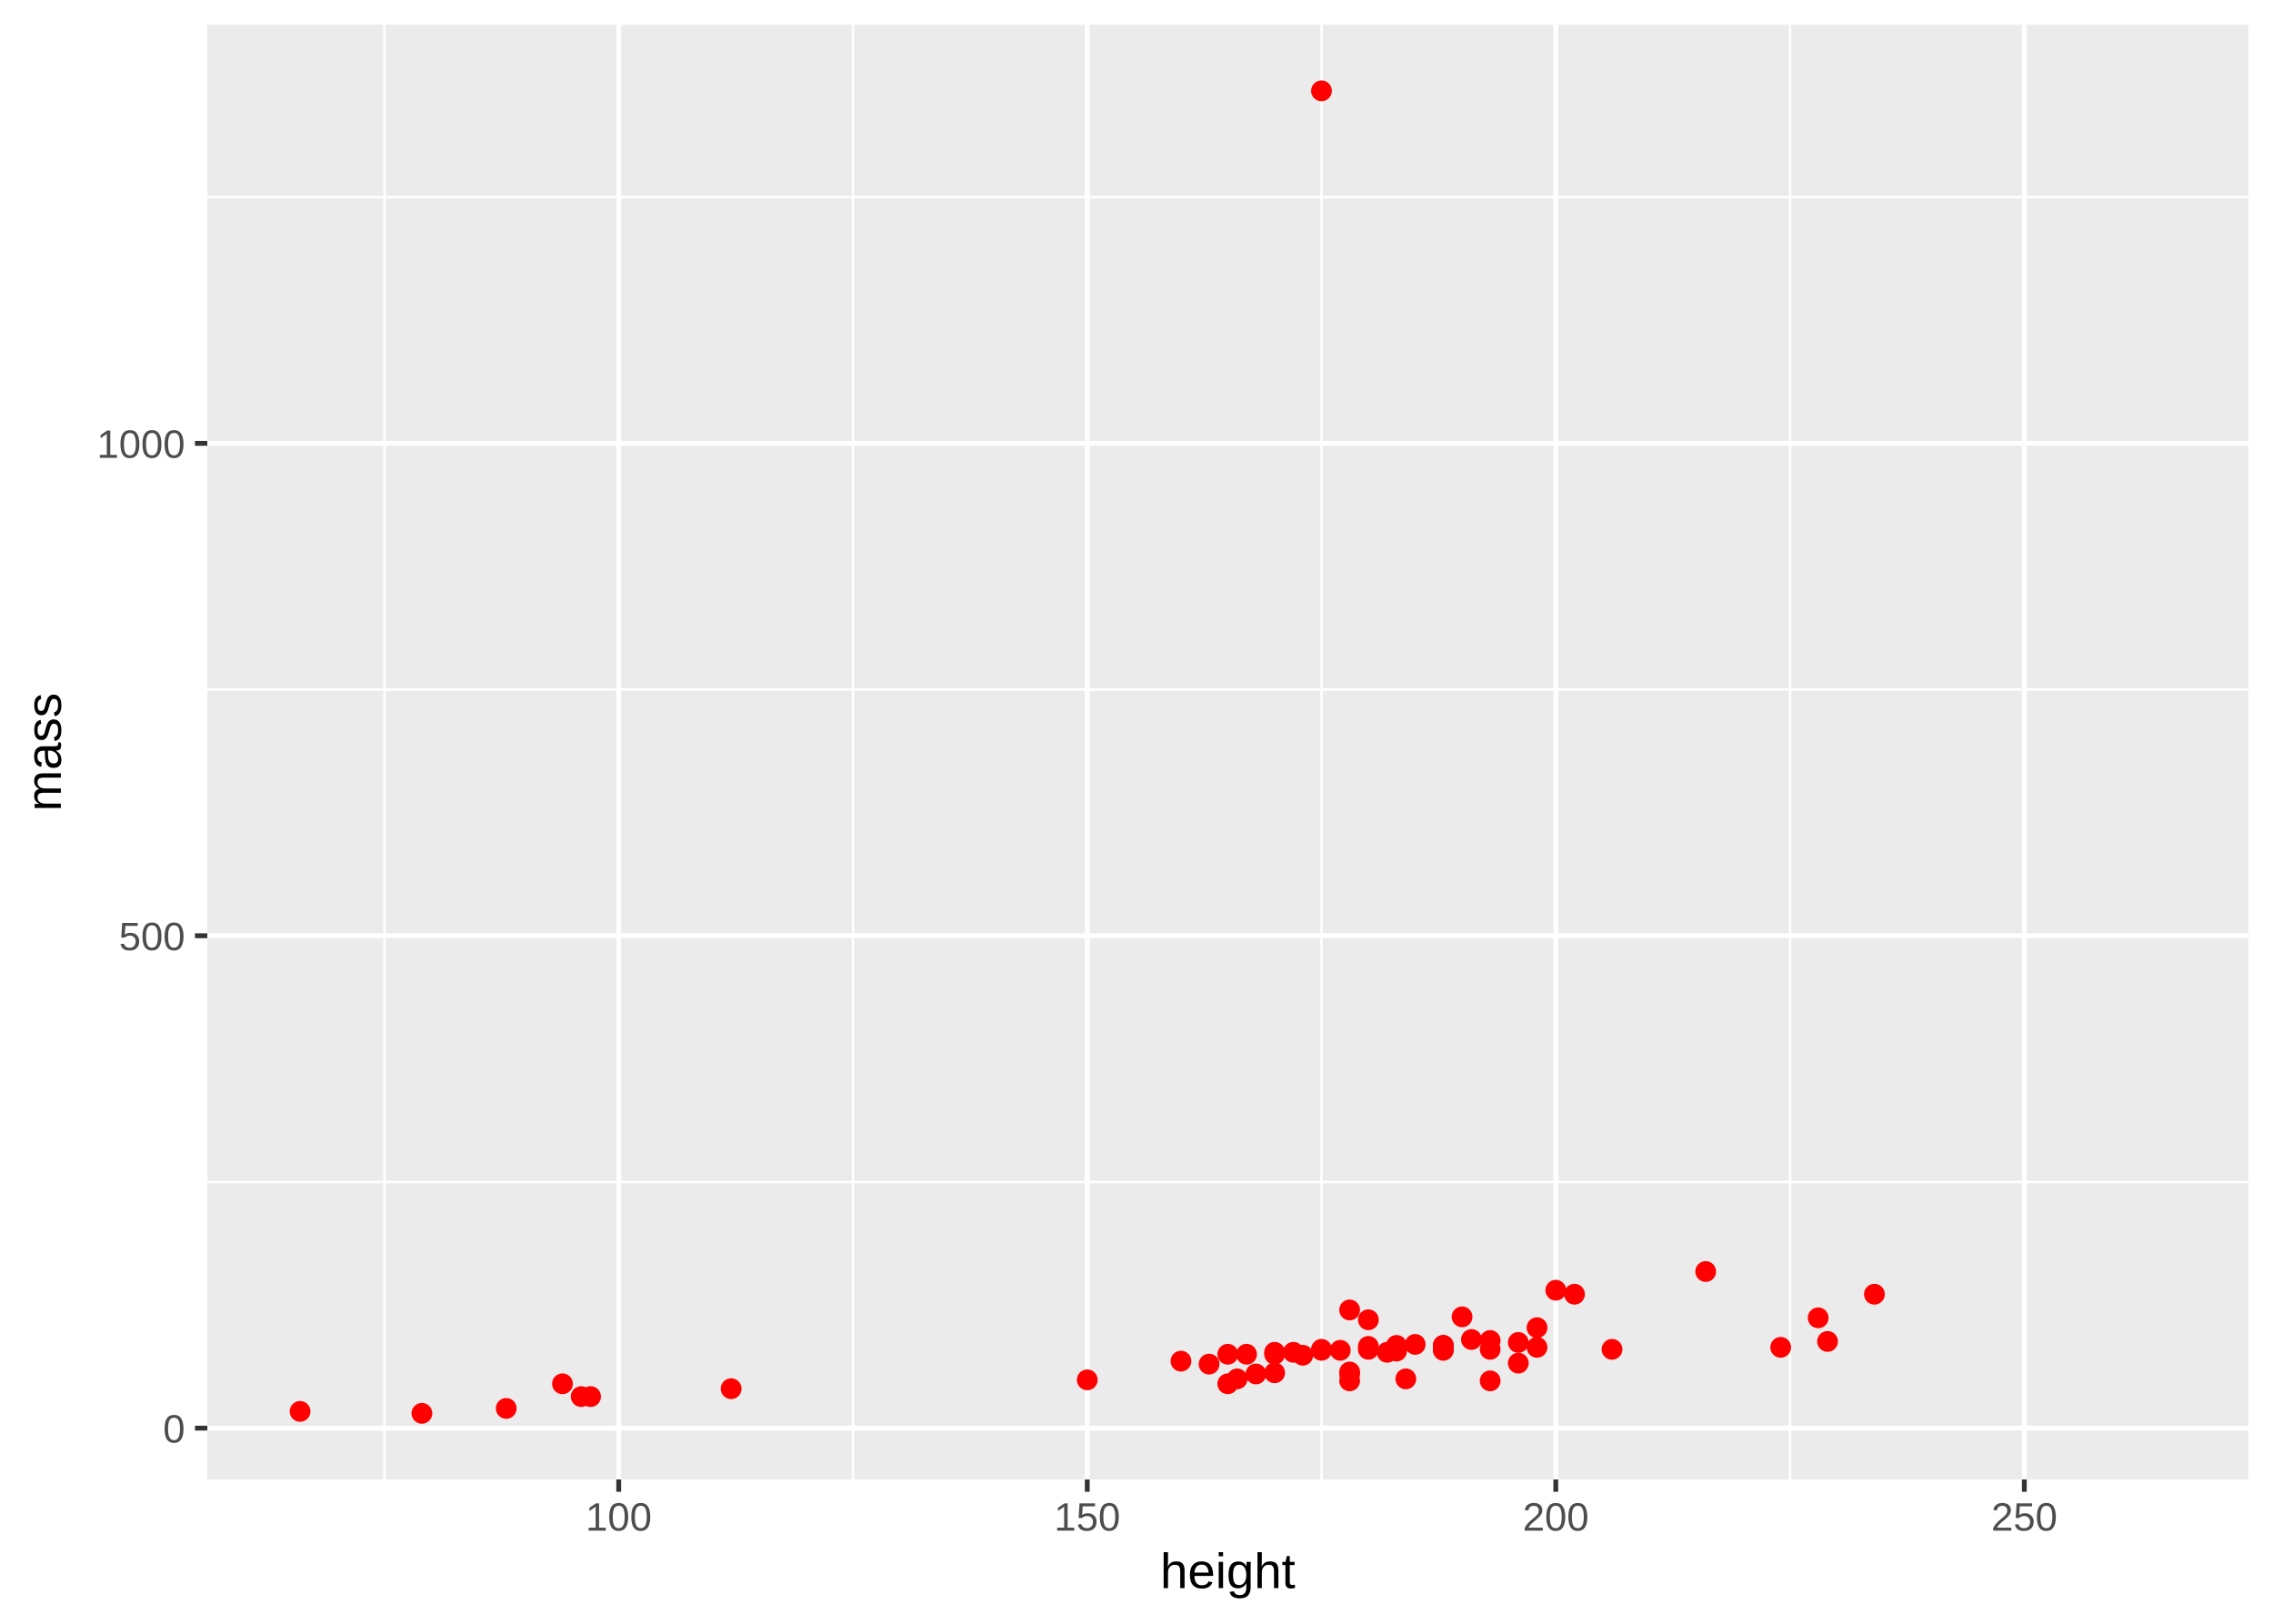
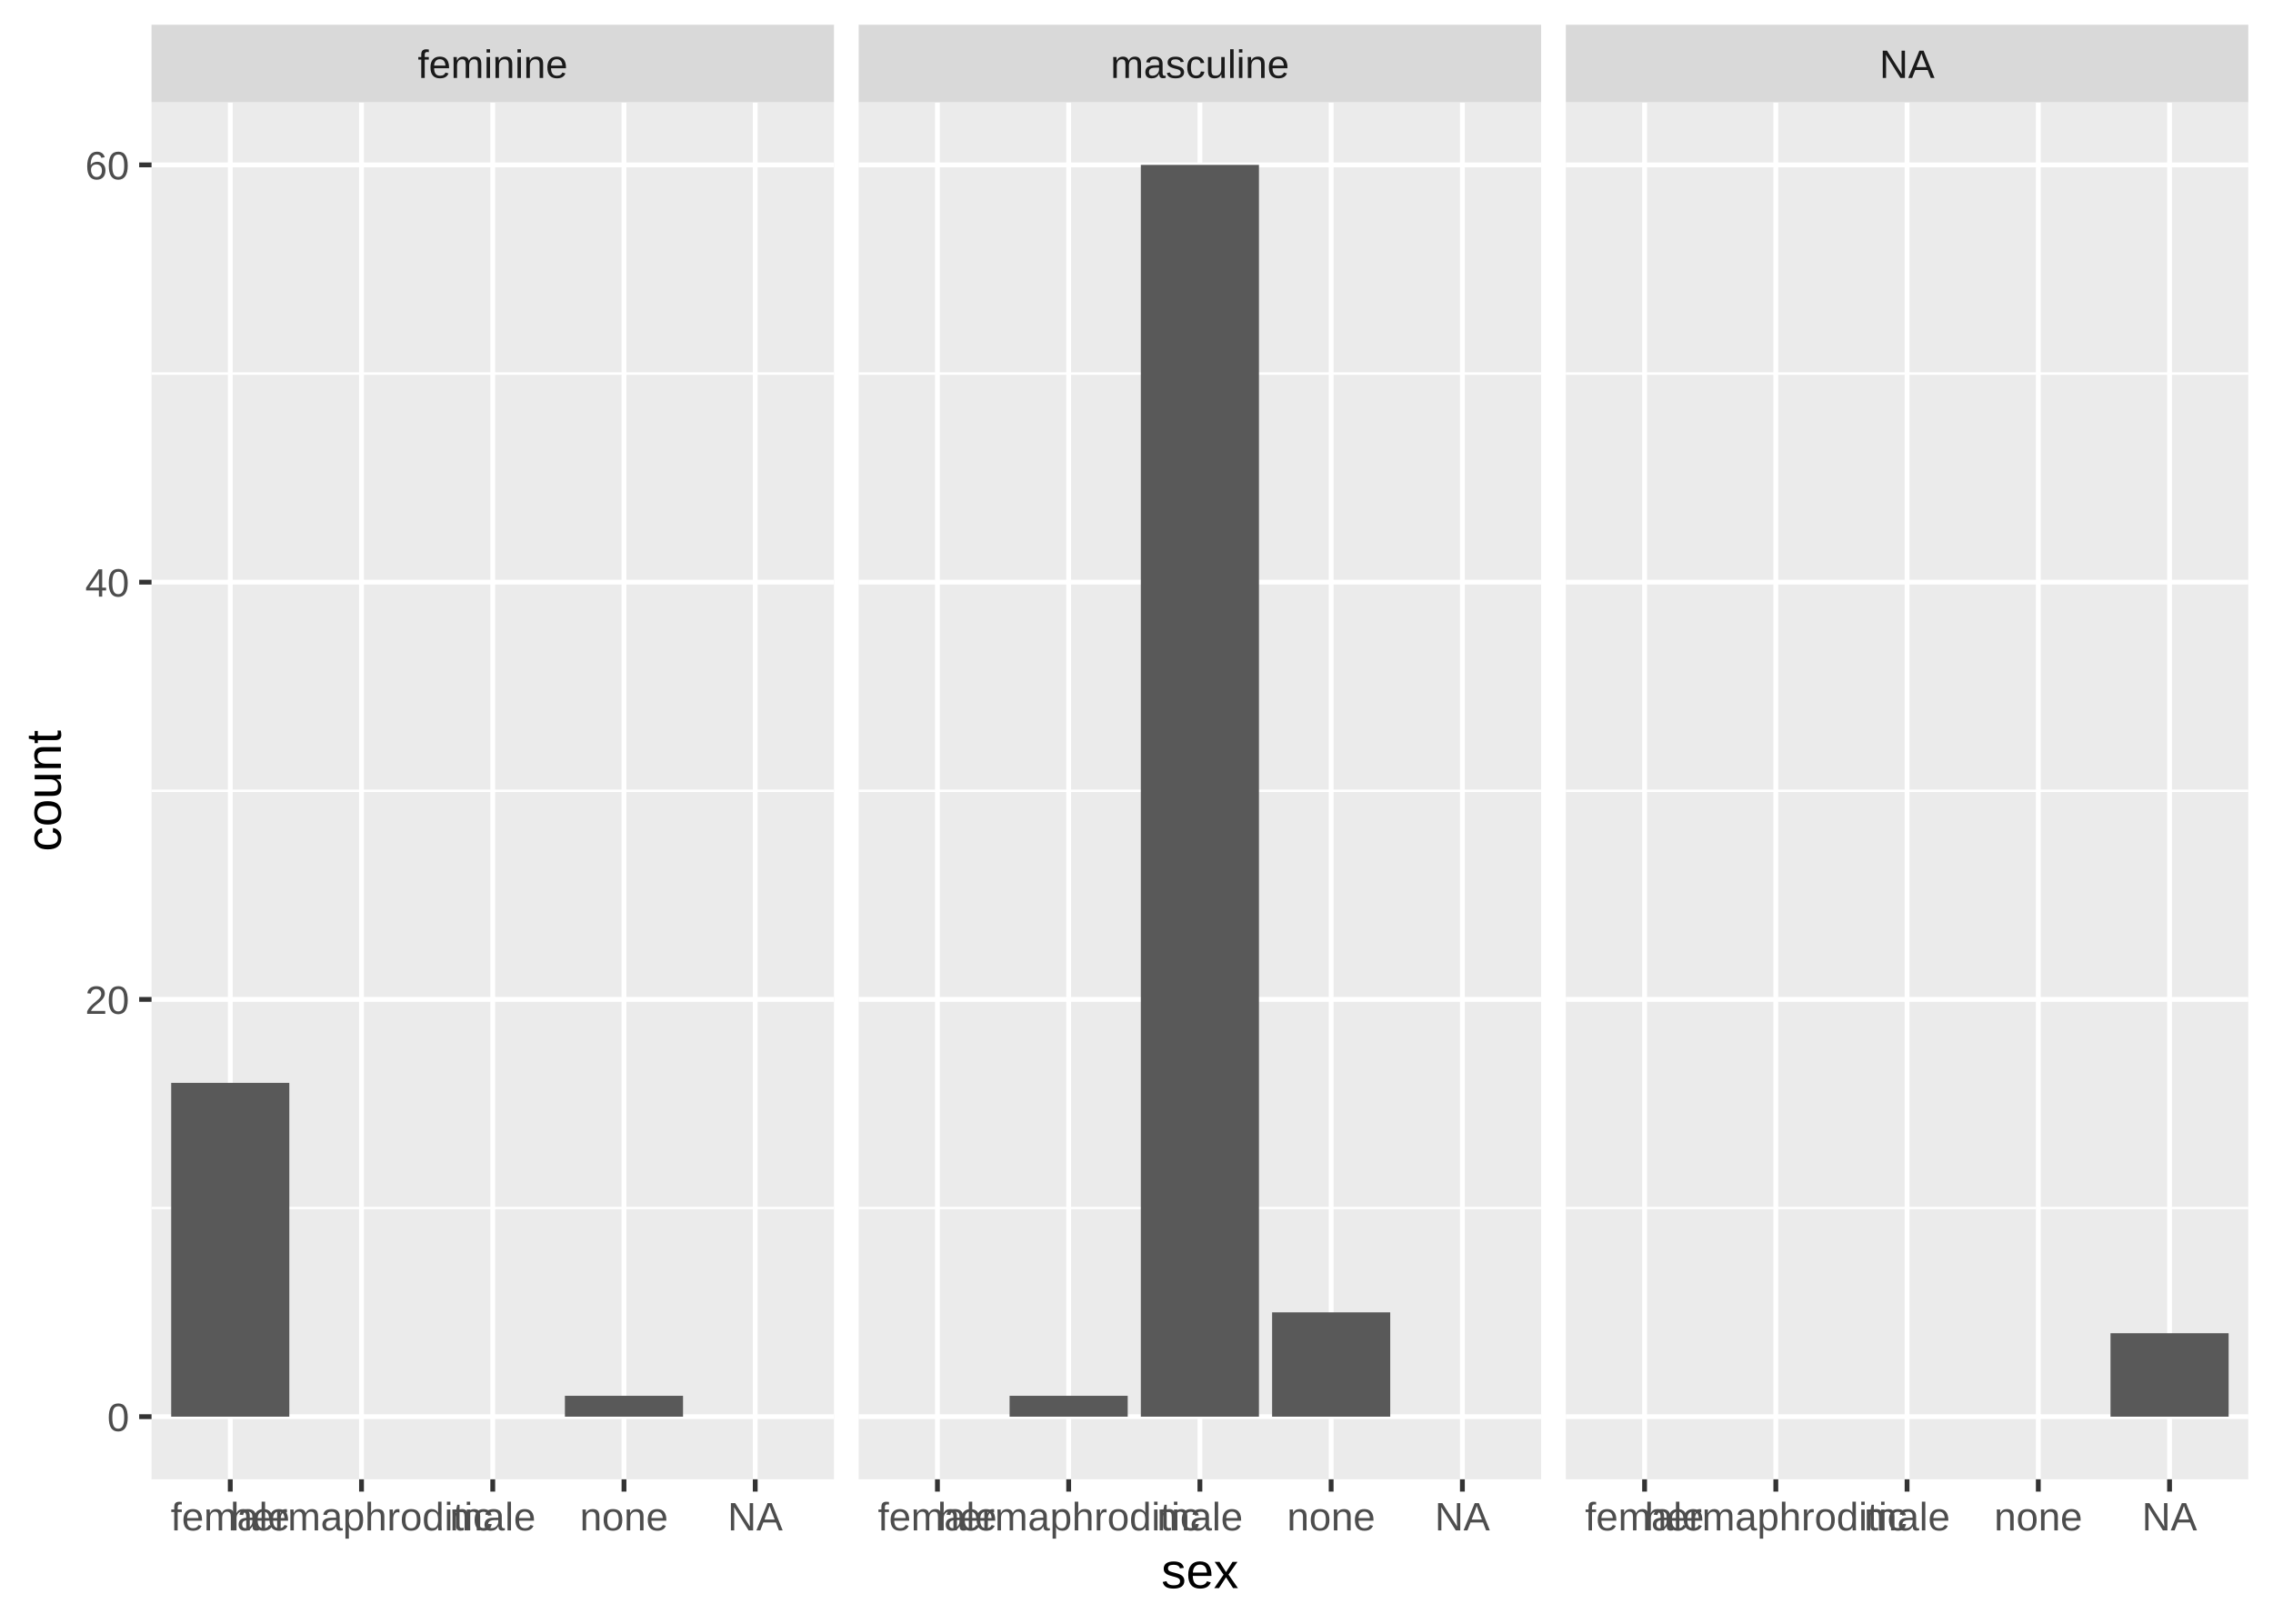
<svg xmlns="http://www.w3.org/2000/svg" class="svglite" width="504.00pt" height="360.00pt" viewBox="0 0 504.00 360.00">
  <defs>
    <style type="text/css">
    .svglite line, .svglite polyline, .svglite polygon, .svglite path, .svglite rect, .svglite circle {
      fill: none;
      stroke: #000000;
      stroke-linecap: round;
      stroke-linejoin: round;
      stroke-miterlimit: 10.00;
    }
  </style>
  </defs>
  <rect width="100%" height="100%" style="stroke: none; fill: #FFFFFF;" />
  <defs>
    <clipPath id="cpMC4wMHw1MDQuMDB8MC4wMHwzNjAuMDA=">
      <rect x="0.00" y="0.00" width="504.00" height="360.00" />
    </clipPath>
  </defs>
  <g clip-path="url(#cpMC4wMHw1MDQuMDB8MC4wMHwzNjAuMDA=)">
-     <rect x="0.00" y="0.00" width="504.00" height="360.00" style="stroke-width: 1.07; stroke: #FFFFFF; fill: #FFFFFF;" />
+     <rect x="0" y="0.00" width="504.00" height="360.00" style="stroke-width: 1.07; stroke: #FFFFFF; fill: #FFFFFF;" />
  </g>
  <defs>
-     <clipPath id="cpNDUuOTd8NDk4LjUyfDUuNDh8MzI4LjAx">
-       <rect x="45.97" y="5.48" width="452.55" height="322.53" />
+     <clipPath id="cpMzMuNjB8MTg0LjkyfDIyLjY5fDMyNy45Nw==">
+       <rect x="33.60" y="22.69" width="151.32" height="305.28" />
    </clipPath>
  </defs>
-   <g clip-path="url(#cpNDUuOTd8NDk4LjUyfDUuNDh8MzI4LjAx)">
-     <rect x="45.97" y="5.48" width="452.55" height="322.53" style="stroke-width: 1.07; stroke: none; fill: #EBEBEB;" />
-     <polyline points="45.97,262.05 498.52,262.05 " style="stroke-width: 0.53; stroke: #FFFFFF; stroke-linecap: butt;" />
-     <polyline points="45.97,152.88 498.52,152.88 " style="stroke-width: 0.53; stroke: #FFFFFF; stroke-linecap: butt;" />
-     <polyline points="45.97,43.72 498.52,43.72 " style="stroke-width: 0.53; stroke: #FFFFFF; stroke-linecap: butt;" />
-     <polyline points="85.24,328.01 85.24,5.48 " style="stroke-width: 0.53; stroke: #FFFFFF; stroke-linecap: butt;" />
-     <polyline points="189.13,328.01 189.13,5.48 " style="stroke-width: 0.53; stroke: #FFFFFF; stroke-linecap: butt;" />
-     <polyline points="293.02,328.01 293.02,5.48 " style="stroke-width: 0.53; stroke: #FFFFFF; stroke-linecap: butt;" />
-     <polyline points="396.91,328.01 396.91,5.48 " style="stroke-width: 0.53; stroke: #FFFFFF; stroke-linecap: butt;" />
-     <polyline points="45.97,316.63 498.52,316.63 " style="stroke-width: 1.07; stroke: #FFFFFF; stroke-linecap: butt;" />
-     <polyline points="45.97,207.46 498.52,207.46 " style="stroke-width: 1.07; stroke: #FFFFFF; stroke-linecap: butt;" />
-     <polyline points="45.97,98.30 498.52,98.30 " style="stroke-width: 1.07; stroke: #FFFFFF; stroke-linecap: butt;" />
-     <polyline points="137.19,328.01 137.19,5.48 " style="stroke-width: 1.07; stroke: #FFFFFF; stroke-linecap: butt;" />
-     <polyline points="241.08,328.01 241.08,5.48 " style="stroke-width: 1.07; stroke: #FFFFFF; stroke-linecap: butt;" />
-     <polyline points="344.97,328.01 344.97,5.48 " style="stroke-width: 1.07; stroke: #FFFFFF; stroke-linecap: butt;" />
-     <polyline points="448.86,328.01 448.86,5.48 " style="stroke-width: 1.07; stroke: #FFFFFF; stroke-linecap: butt;" />
-     <circle cx="286.79" cy="299.82" r="1.95" style="stroke-width: 0.71; stroke: #FF0000; fill: #FF0000;" />
-     <circle cx="276.40" cy="300.25" r="1.95" style="stroke-width: 0.71; stroke: #FF0000; fill: #FF0000;" />
-     <circle cx="128.87" cy="309.64" r="1.95" style="stroke-width: 0.71; stroke: #FF0000; fill: #FF0000;" />
-     <circle cx="349.12" cy="286.94" r="1.95" style="stroke-width: 0.71; stroke: #FF0000; fill: #FF0000;" />
-     <circle cx="241.08" cy="305.93" r="1.95" style="stroke-width: 0.71; stroke: #FF0000; fill: #FF0000;" />
-     <circle cx="299.26" cy="290.43" r="1.95" style="stroke-width: 0.71; stroke: #FF0000; fill: #FF0000;" />
-     <circle cx="272.24" cy="300.25" r="1.95" style="stroke-width: 0.71; stroke: #FF0000; fill: #FF0000;" />
-     <circle cx="130.95" cy="309.64" r="1.95" style="stroke-width: 0.71; stroke: #FF0000; fill: #FF0000;" />
-     <circle cx="309.65" cy="298.29" r="1.95" style="stroke-width: 0.71; stroke: #FF0000; fill: #FF0000;" />
-     <circle cx="307.57" cy="299.82" r="1.95" style="stroke-width: 0.71; stroke: #FF0000; fill: #FF0000;" />
-     <circle cx="320.03" cy="298.29" r="1.95" style="stroke-width: 0.71; stroke: #FF0000; fill: #FF0000;" />
-     <circle cx="403.15" cy="292.18" r="1.95" style="stroke-width: 0.71; stroke: #FF0000; fill: #FF0000;" />
-     <circle cx="303.41" cy="299.16" r="1.95" style="stroke-width: 0.71; stroke: #FF0000; fill: #FF0000;" />
-     <circle cx="288.87" cy="300.47" r="1.95" style="stroke-width: 0.71; stroke: #FF0000; fill: #FF0000;" />
-     <circle cx="293.02" cy="20.14" r="1.95" style="stroke-width: 0.71; stroke: #FF0000; fill: #FF0000;" />
-     <circle cx="282.63" cy="299.82" r="1.95" style="stroke-width: 0.71; stroke: #FF0000; fill: #FF0000;" />
-     <circle cx="303.41" cy="292.61" r="1.95" style="stroke-width: 0.71; stroke: #FF0000; fill: #FF0000;" />
-     <circle cx="66.54" cy="312.92" r="1.95" style="stroke-width: 0.71; stroke: #FF0000; fill: #FF0000;" />
-     <circle cx="282.63" cy="300.25" r="1.95" style="stroke-width: 0.71; stroke: #FF0000; fill: #FF0000;" />
-     <circle cx="309.65" cy="299.55" r="1.95" style="stroke-width: 0.71; stroke: #FF0000; fill: #FF0000;" />
-     <circle cx="344.97" cy="286.06" r="1.95" style="stroke-width: 0.71; stroke: #FF0000; fill: #FF0000;" />
-     <circle cx="324.19" cy="291.96" r="1.95" style="stroke-width: 0.71; stroke: #FF0000; fill: #FF0000;" />
-     <circle cx="297.18" cy="299.38" r="1.95" style="stroke-width: 0.71; stroke: #FF0000; fill: #FF0000;" />
-     <circle cx="293.02" cy="299.38" r="1.95" style="stroke-width: 0.71; stroke: #FF0000; fill: #FF0000;" />
-     <circle cx="303.41" cy="298.51" r="1.95" style="stroke-width: 0.71; stroke: #FF0000; fill: #FF0000;" />
-     <circle cx="112.25" cy="312.26" r="1.95" style="stroke-width: 0.71; stroke: #FF0000; fill: #FF0000;" />
-     <circle cx="261.86" cy="301.78" r="1.95" style="stroke-width: 0.71; stroke: #FF0000; fill: #FF0000;" />
-     <circle cx="330.42" cy="297.20" r="1.95" style="stroke-width: 0.71; stroke: #FF0000; fill: #FF0000;" />
-     <circle cx="326.27" cy="296.98" r="1.95" style="stroke-width: 0.71; stroke: #FF0000; fill: #FF0000;" />
-     <circle cx="336.66" cy="302.22" r="1.95" style="stroke-width: 0.71; stroke: #FF0000; fill: #FF0000;" />
-     <circle cx="394.84" cy="298.72" r="1.95" style="stroke-width: 0.71; stroke: #FF0000; fill: #FF0000;" />
-     <circle cx="162.12" cy="307.89" r="1.95" style="stroke-width: 0.71; stroke: #FF0000; fill: #FF0000;" />
-     <circle cx="293.02" cy="299.16" r="1.95" style="stroke-width: 0.71; stroke: #FF0000; fill: #FF0000;" />
-     <circle cx="299.26" cy="304.62" r="1.95" style="stroke-width: 0.71; stroke: #FF0000; fill: #FF0000;" />
-     <circle cx="124.72" cy="306.80" r="1.95" style="stroke-width: 0.71; stroke: #FF0000; fill: #FF0000;" />
-     <circle cx="268.09" cy="302.44" r="1.95" style="stroke-width: 0.71; stroke: #FF0000; fill: #FF0000;" />
-     <circle cx="320.03" cy="298.29" r="1.95" style="stroke-width: 0.71; stroke: #FF0000; fill: #FF0000;" />
-     <circle cx="340.81" cy="298.72" r="1.95" style="stroke-width: 0.71; stroke: #FF0000; fill: #FF0000;" />
-     <circle cx="336.66" cy="297.63" r="1.95" style="stroke-width: 0.71; stroke: #FF0000; fill: #FF0000;" />
-     <circle cx="311.72" cy="305.71" r="1.95" style="stroke-width: 0.71; stroke: #FF0000; fill: #FF0000;" />
-     <circle cx="320.03" cy="299.16" r="1.95" style="stroke-width: 0.71; stroke: #FF0000; fill: #FF0000;" />
-     <circle cx="313.80" cy="298.07" r="1.95" style="stroke-width: 0.71; stroke: #FF0000; fill: #FF0000;" />
-     <circle cx="309.65" cy="299.16" r="1.95" style="stroke-width: 0.71; stroke: #FF0000; fill: #FF0000;" />
-     <circle cx="282.63" cy="304.36" r="1.95" style="stroke-width: 0.71; stroke: #FF0000; fill: #FF0000;" />
-     <circle cx="274.32" cy="305.71" r="1.95" style="stroke-width: 0.71; stroke: #FF0000; fill: #FF0000;" />
-     <circle cx="330.42" cy="299.16" r="1.95" style="stroke-width: 0.71; stroke: #FF0000; fill: #FF0000;" />
-     <circle cx="309.65" cy="299.38" r="1.95" style="stroke-width: 0.71; stroke: #FF0000; fill: #FF0000;" />
-     <circle cx="278.48" cy="304.62" r="1.95" style="stroke-width: 0.71; stroke: #FF0000; fill: #FF0000;" />
-     <circle cx="340.81" cy="294.36" r="1.95" style="stroke-width: 0.71; stroke: #FF0000; fill: #FF0000;" />
-     <circle cx="405.23" cy="297.41" r="1.95" style="stroke-width: 0.71; stroke: #FF0000; fill: #FF0000;" />
-     <circle cx="93.55" cy="313.35" r="1.95" style="stroke-width: 0.71; stroke: #FF0000; fill: #FF0000;" />
-     <circle cx="330.42" cy="306.15" r="1.95" style="stroke-width: 0.71; stroke: #FF0000; fill: #FF0000;" />
-     <circle cx="299.26" cy="304.18" r="1.95" style="stroke-width: 0.71; stroke: #FF0000; fill: #FF0000;" />
-     <circle cx="378.21" cy="281.91" r="1.95" style="stroke-width: 0.71; stroke: #FF0000; fill: #FF0000;" />
-     <circle cx="415.62" cy="286.94" r="1.95" style="stroke-width: 0.71; stroke: #FF0000; fill: #FF0000;" />
-     <circle cx="320.03" cy="299.38" r="1.95" style="stroke-width: 0.71; stroke: #FF0000; fill: #FF0000;" />
-     <circle cx="299.26" cy="306.15" r="1.95" style="stroke-width: 0.71; stroke: #FF0000; fill: #FF0000;" />
-     <circle cx="357.44" cy="299.16" r="1.95" style="stroke-width: 0.71; stroke: #FF0000; fill: #FF0000;" />
-     <circle cx="272.24" cy="306.80" r="1.95" style="stroke-width: 0.71; stroke: #FF0000; fill: #FF0000;" />
+   <g clip-path="url(#cpMzMuNjB8MTg0LjkyfDIyLjY5fDMyNy45Nw==)">
+     <rect x="33.60" y="22.69" width="151.32" height="305.28" style="stroke-width: 1.07; stroke: none; fill: #EBEBEB;" />
+     <polyline points="33.60,267.84 184.92,267.84 " style="stroke-width: 0.53; stroke: #FFFFFF; stroke-linecap: butt;" />
+     <polyline points="33.60,175.33 184.92,175.33 " style="stroke-width: 0.53; stroke: #FFFFFF; stroke-linecap: butt;" />
+     <polyline points="33.60,82.82 184.92,82.82 " style="stroke-width: 0.53; stroke: #FFFFFF; stroke-linecap: butt;" />
+     <polyline points="33.60,314.09 184.92,314.09 " style="stroke-width: 1.07; stroke: #FFFFFF; stroke-linecap: butt;" />
+     <polyline points="33.60,221.58 184.92,221.58 " style="stroke-width: 1.07; stroke: #FFFFFF; stroke-linecap: butt;" />
+     <polyline points="33.60,129.07 184.92,129.07 " style="stroke-width: 1.07; stroke: #FFFFFF; stroke-linecap: butt;" />
+     <polyline points="33.60,36.56 184.92,36.56 " style="stroke-width: 1.07; stroke: #FFFFFF; stroke-linecap: butt;" />
+     <polyline points="51.06,327.97 51.06,22.69 " style="stroke-width: 1.07; stroke: #FFFFFF; stroke-linecap: butt;" />
+     <polyline points="80.16,327.97 80.16,22.69 " style="stroke-width: 1.07; stroke: #FFFFFF; stroke-linecap: butt;" />
+     <polyline points="109.26,327.97 109.26,22.69 " style="stroke-width: 1.07; stroke: #FFFFFF; stroke-linecap: butt;" />
+     <polyline points="138.36,327.97 138.36,22.69 " style="stroke-width: 1.07; stroke: #FFFFFF; stroke-linecap: butt;" />
+     <polyline points="167.46,327.97 167.46,22.69 " style="stroke-width: 1.07; stroke: #FFFFFF; stroke-linecap: butt;" />
+     <rect x="37.96" y="240.08" width="26.19" height="74.01" style="stroke-width: 1.07; stroke: none; stroke-linecap: square; stroke-linejoin: miter; fill: #595959;" />
+     <rect x="125.26" y="309.46" width="26.19" height="4.63" style="stroke-width: 1.07; stroke: none; stroke-linecap: square; stroke-linejoin: miter; fill: #595959;" />
  </g>
  <g clip-path="url(#cpMC4wMHw1MDQuMDB8MC4wMHwzNjAuMDA=)">
-     <text x="41.04" y="319.84" text-anchor="end" style="font-size: 8.80px; fill: #4D4D4D; font-family: Liberation Sans;" textLength="5.59px" lengthAdjust="spacingAndGlyphs">0</text>
-     <text x="41.04" y="210.67" text-anchor="end" style="font-size: 8.80px; fill: #4D4D4D; font-family: Liberation Sans;" textLength="16.78px" lengthAdjust="spacingAndGlyphs">500</text>
-     <text x="41.04" y="101.51" text-anchor="end" style="font-size: 8.80px; fill: #4D4D4D; font-family: Liberation Sans;" textLength="22.38px" lengthAdjust="spacingAndGlyphs">1000</text>
-     <polyline points="43.23,316.63 45.97,316.63 " style="stroke-width: 1.07; stroke: #333333; stroke-linecap: butt;" />
-     <polyline points="43.23,207.46 45.97,207.46 " style="stroke-width: 1.07; stroke: #333333; stroke-linecap: butt;" />
-     <polyline points="43.23,98.30 45.97,98.30 " style="stroke-width: 1.07; stroke: #333333; stroke-linecap: butt;" />
-     <polyline points="137.19,330.75 137.19,328.01 " style="stroke-width: 1.07; stroke: #333333; stroke-linecap: butt;" />
-     <polyline points="241.08,330.75 241.08,328.01 " style="stroke-width: 1.07; stroke: #333333; stroke-linecap: butt;" />
-     <polyline points="344.97,330.75 344.97,328.01 " style="stroke-width: 1.07; stroke: #333333; stroke-linecap: butt;" />
-     <polyline points="448.86,330.75 448.86,328.01 " style="stroke-width: 1.07; stroke: #333333; stroke-linecap: butt;" />
-     <text x="137.19" y="339.36" text-anchor="middle" style="font-size: 8.80px; fill: #4D4D4D; font-family: Liberation Sans;" textLength="16.78px" lengthAdjust="spacingAndGlyphs">100</text>
-     <text x="241.08" y="339.36" text-anchor="middle" style="font-size: 8.80px; fill: #4D4D4D; font-family: Liberation Sans;" textLength="16.78px" lengthAdjust="spacingAndGlyphs">150</text>
-     <text x="344.97" y="339.36" text-anchor="middle" style="font-size: 8.80px; fill: #4D4D4D; font-family: Liberation Sans;" textLength="16.78px" lengthAdjust="spacingAndGlyphs">200</text>
-     <text x="448.86" y="339.36" text-anchor="middle" style="font-size: 8.80px; fill: #4D4D4D; font-family: Liberation Sans;" textLength="16.78px" lengthAdjust="spacingAndGlyphs">250</text>
-     <text x="272.24" y="352.10" text-anchor="middle" style="font-size: 11.00px; font-family: Liberation Sans;" textLength="35.06px" lengthAdjust="spacingAndGlyphs">height</text>
-     <text transform="translate(13.50,166.75) rotate(-90)" text-anchor="middle" style="font-size: 11.00px; font-family: Liberation Sans;" textLength="28.92px" lengthAdjust="spacingAndGlyphs">mass</text>
+ </g>
+   <defs>
+     <clipPath id="cpMTkwLjQwfDM0MS43MnwyMi42OXwzMjcuOTc=">
+       <rect x="190.40" y="22.69" width="151.32" height="305.28" />
+     </clipPath>
+   </defs>
+   <g clip-path="url(#cpMTkwLjQwfDM0MS43MnwyMi42OXwzMjcuOTc=)">
+     <rect x="190.40" y="22.69" width="151.32" height="305.28" style="stroke-width: 1.07; stroke: none; fill: #EBEBEB;" />
+     <polyline points="190.40,267.84 341.72,267.84 " style="stroke-width: 0.53; stroke: #FFFFFF; stroke-linecap: butt;" />
+     <polyline points="190.40,175.33 341.72,175.33 " style="stroke-width: 0.53; stroke: #FFFFFF; stroke-linecap: butt;" />
+     <polyline points="190.40,82.82 341.72,82.82 " style="stroke-width: 0.53; stroke: #FFFFFF; stroke-linecap: butt;" />
+     <polyline points="190.40,314.09 341.72,314.09 " style="stroke-width: 1.07; stroke: #FFFFFF; stroke-linecap: butt;" />
+     <polyline points="190.40,221.58 341.72,221.58 " style="stroke-width: 1.07; stroke: #FFFFFF; stroke-linecap: butt;" />
+     <polyline points="190.40,129.07 341.72,129.07 " style="stroke-width: 1.07; stroke: #FFFFFF; stroke-linecap: butt;" />
+     <polyline points="190.40,36.56 341.72,36.56 " style="stroke-width: 1.07; stroke: #FFFFFF; stroke-linecap: butt;" />
+     <polyline points="207.86,327.97 207.86,22.69 " style="stroke-width: 1.07; stroke: #FFFFFF; stroke-linecap: butt;" />
+     <polyline points="236.96,327.97 236.96,22.69 " style="stroke-width: 1.07; stroke: #FFFFFF; stroke-linecap: butt;" />
+     <polyline points="266.06,327.97 266.06,22.69 " style="stroke-width: 1.07; stroke: #FFFFFF; stroke-linecap: butt;" />
+     <polyline points="295.16,327.97 295.16,22.69 " style="stroke-width: 1.07; stroke: #FFFFFF; stroke-linecap: butt;" />
+     <polyline points="324.26,327.97 324.26,22.69 " style="stroke-width: 1.07; stroke: #FFFFFF; stroke-linecap: butt;" />
+     <rect x="223.86" y="309.46" width="26.19" height="4.63" style="stroke-width: 1.07; stroke: none; stroke-linecap: square; stroke-linejoin: miter; fill: #595959;" />
+     <rect x="252.96" y="36.56" width="26.19" height="277.53" style="stroke-width: 1.07; stroke: none; stroke-linecap: square; stroke-linejoin: miter; fill: #595959;" />
+     <rect x="282.07" y="290.96" width="26.19" height="23.13" style="stroke-width: 1.07; stroke: none; stroke-linecap: square; stroke-linejoin: miter; fill: #595959;" />
+   </g>
+   <g clip-path="url(#cpMC4wMHw1MDQuMDB8MC4wMHwzNjAuMDA=)">
+ </g>
+   <defs>
+     <clipPath id="cpMzQ3LjIwfDQ5OC41MnwyMi42OXwzMjcuOTc=">
+       <rect x="347.20" y="22.69" width="151.32" height="305.28" />
+     </clipPath>
+   </defs>
+   <g clip-path="url(#cpMzQ3LjIwfDQ5OC41MnwyMi42OXwzMjcuOTc=)">
+     <rect x="347.20" y="22.69" width="151.32" height="305.28" style="stroke-width: 1.07; stroke: none; fill: #EBEBEB;" />
+     <polyline points="347.20,267.84 498.52,267.84 " style="stroke-width: 0.53; stroke: #FFFFFF; stroke-linecap: butt;" />
+     <polyline points="347.20,175.33 498.52,175.33 " style="stroke-width: 0.53; stroke: #FFFFFF; stroke-linecap: butt;" />
+     <polyline points="347.20,82.82 498.52,82.82 " style="stroke-width: 0.53; stroke: #FFFFFF; stroke-linecap: butt;" />
+     <polyline points="347.20,314.09 498.52,314.09 " style="stroke-width: 1.07; stroke: #FFFFFF; stroke-linecap: butt;" />
+     <polyline points="347.20,221.58 498.52,221.58 " style="stroke-width: 1.07; stroke: #FFFFFF; stroke-linecap: butt;" />
+     <polyline points="347.20,129.07 498.52,129.07 " style="stroke-width: 1.07; stroke: #FFFFFF; stroke-linecap: butt;" />
+     <polyline points="347.20,36.56 498.52,36.56 " style="stroke-width: 1.07; stroke: #FFFFFF; stroke-linecap: butt;" />
+     <polyline points="364.66,327.97 364.66,22.69 " style="stroke-width: 1.07; stroke: #FFFFFF; stroke-linecap: butt;" />
+     <polyline points="393.76,327.97 393.76,22.69 " style="stroke-width: 1.07; stroke: #FFFFFF; stroke-linecap: butt;" />
+     <polyline points="422.86,327.97 422.86,22.69 " style="stroke-width: 1.07; stroke: #FFFFFF; stroke-linecap: butt;" />
+     <polyline points="451.96,327.97 451.96,22.69 " style="stroke-width: 1.07; stroke: #FFFFFF; stroke-linecap: butt;" />
+     <polyline points="481.06,327.97 481.06,22.69 " style="stroke-width: 1.07; stroke: #FFFFFF; stroke-linecap: butt;" />
+     <rect x="467.97" y="295.59" width="26.19" height="18.50" style="stroke-width: 1.07; stroke: none; stroke-linecap: square; stroke-linejoin: miter; fill: #595959;" />
+   </g>
+   <g clip-path="url(#cpMC4wMHw1MDQuMDB8MC4wMHwzNjAuMDA=)">
+ </g>
+   <defs>
+     <clipPath id="cpMzMuNjB8MTg0LjkyfDUuNDh8MjIuNjk=">
+       <rect x="33.60" y="5.48" width="151.32" height="17.21" />
+     </clipPath>
+   </defs>
+   <g clip-path="url(#cpMzMuNjB8MTg0LjkyfDUuNDh8MjIuNjk=)">
+     <rect x="33.60" y="5.48" width="151.32" height="17.21" style="stroke-width: 1.07; stroke: none; fill: #D9D9D9;" />
+     <text x="109.26" y="17.29" text-anchor="middle" style="font-size: 8.80px; fill: #1A1A1A; font-family: Liberation Sans;" textLength="38.53px" lengthAdjust="spacingAndGlyphs">feminine</text>
+   </g>
+   <g clip-path="url(#cpMC4wMHw1MDQuMDB8MC4wMHwzNjAuMDA=)">
+ </g>
+   <defs>
+     <clipPath id="cpMTkwLjQwfDM0MS43Mnw1LjQ4fDIyLjY5">
+       <rect x="190.40" y="5.48" width="151.32" height="17.21" />
+     </clipPath>
+   </defs>
+   <g clip-path="url(#cpMTkwLjQwfDM0MS43Mnw1LjQ4fDIyLjY5)">
+     <rect x="190.40" y="5.48" width="151.32" height="17.21" style="stroke-width: 1.07; stroke: none; fill: #D9D9D9;" />
+     <text x="266.06" y="17.29" text-anchor="middle" style="font-size: 8.80px; fill: #1A1A1A; font-family: Liberation Sans;" textLength="44.84px" lengthAdjust="spacingAndGlyphs">masculine</text>
+   </g>
+   <g clip-path="url(#cpMC4wMHw1MDQuMDB8MC4wMHwzNjAuMDA=)">
+ </g>
+   <defs>
+     <clipPath id="cpMzQ3LjIwfDQ5OC41Mnw1LjQ4fDIyLjY5">
+       <rect x="347.20" y="5.48" width="151.32" height="17.21" />
+     </clipPath>
+   </defs>
+   <g clip-path="url(#cpMzQ3LjIwfDQ5OC41Mnw1LjQ4fDIyLjY5)">
+     <rect x="347.20" y="5.48" width="151.32" height="17.21" style="stroke-width: 1.07; stroke: none; fill: #D9D9D9;" />
+     <text x="422.86" y="17.29" text-anchor="middle" style="font-size: 8.80px; fill: #1A1A1A; font-family: Liberation Sans;" textLength="12.60px" lengthAdjust="spacingAndGlyphs">NA</text>
+   </g>
+   <g clip-path="url(#cpMC4wMHw1MDQuMDB8MC4wMHwzNjAuMDA=)">
+     <polyline points="51.06,330.71 51.06,327.97 " style="stroke-width: 1.07; stroke: #333333; stroke-linecap: butt;" />
+     <polyline points="80.16,330.71 80.16,327.97 " style="stroke-width: 1.07; stroke: #333333; stroke-linecap: butt;" />
+     <polyline points="109.26,330.71 109.26,327.97 " style="stroke-width: 1.07; stroke: #333333; stroke-linecap: butt;" />
+     <polyline points="138.36,330.71 138.36,327.97 " style="stroke-width: 1.07; stroke: #333333; stroke-linecap: butt;" />
+     <polyline points="167.46,330.71 167.46,327.97 " style="stroke-width: 1.07; stroke: #333333; stroke-linecap: butt;" />
+     <text x="51.06" y="339.31" text-anchor="middle" style="font-size: 8.80px; fill: #4D4D4D; font-family: Liberation Sans;" textLength="30.33px" lengthAdjust="spacingAndGlyphs">female</text>
+     <text x="80.16" y="339.31" text-anchor="middle" style="font-size: 8.80px; fill: #4D4D4D; font-family: Liberation Sans;" textLength="67.15px" lengthAdjust="spacingAndGlyphs">hermaphroditic</text>
+     <text x="109.26" y="339.31" text-anchor="middle" style="font-size: 8.80px; fill: #4D4D4D; font-family: Liberation Sans;" textLength="21.82px" lengthAdjust="spacingAndGlyphs">male</text>
+     <text x="138.36" y="339.31" text-anchor="middle" style="font-size: 8.80px; fill: #4D4D4D; font-family: Liberation Sans;" textLength="21.95px" lengthAdjust="spacingAndGlyphs">none</text>
+     <text x="167.46" y="339.31" text-anchor="middle" style="font-size: 8.80px; fill: #4D4D4D; font-family: Liberation Sans;" textLength="12.60px" lengthAdjust="spacingAndGlyphs">NA</text>
+     <polyline points="207.86,330.71 207.86,327.97 " style="stroke-width: 1.07; stroke: #333333; stroke-linecap: butt;" />
+     <polyline points="236.96,330.71 236.96,327.97 " style="stroke-width: 1.07; stroke: #333333; stroke-linecap: butt;" />
+     <polyline points="266.06,330.71 266.06,327.97 " style="stroke-width: 1.07; stroke: #333333; stroke-linecap: butt;" />
+     <polyline points="295.16,330.71 295.16,327.97 " style="stroke-width: 1.07; stroke: #333333; stroke-linecap: butt;" />
+     <polyline points="324.26,330.71 324.26,327.97 " style="stroke-width: 1.07; stroke: #333333; stroke-linecap: butt;" />
+     <text x="207.86" y="339.31" text-anchor="middle" style="font-size: 8.80px; fill: #4D4D4D; font-family: Liberation Sans;" textLength="30.33px" lengthAdjust="spacingAndGlyphs">female</text>
+     <text x="236.96" y="339.31" text-anchor="middle" style="font-size: 8.80px; fill: #4D4D4D; font-family: Liberation Sans;" textLength="67.15px" lengthAdjust="spacingAndGlyphs">hermaphroditic</text>
+     <text x="266.06" y="339.31" text-anchor="middle" style="font-size: 8.80px; fill: #4D4D4D; font-family: Liberation Sans;" textLength="21.82px" lengthAdjust="spacingAndGlyphs">male</text>
+     <text x="295.16" y="339.31" text-anchor="middle" style="font-size: 8.80px; fill: #4D4D4D; font-family: Liberation Sans;" textLength="21.95px" lengthAdjust="spacingAndGlyphs">none</text>
+     <text x="324.26" y="339.31" text-anchor="middle" style="font-size: 8.80px; fill: #4D4D4D; font-family: Liberation Sans;" textLength="12.60px" lengthAdjust="spacingAndGlyphs">NA</text>
+     <polyline points="364.66,330.71 364.66,327.97 " style="stroke-width: 1.07; stroke: #333333; stroke-linecap: butt;" />
+     <polyline points="393.76,330.71 393.76,327.97 " style="stroke-width: 1.07; stroke: #333333; stroke-linecap: butt;" />
+     <polyline points="422.86,330.71 422.86,327.97 " style="stroke-width: 1.07; stroke: #333333; stroke-linecap: butt;" />
+     <polyline points="451.96,330.71 451.96,327.97 " style="stroke-width: 1.07; stroke: #333333; stroke-linecap: butt;" />
+     <polyline points="481.06,330.71 481.06,327.97 " style="stroke-width: 1.07; stroke: #333333; stroke-linecap: butt;" />
+     <text x="364.66" y="339.31" text-anchor="middle" style="font-size: 8.80px; fill: #4D4D4D; font-family: Liberation Sans;" textLength="30.33px" lengthAdjust="spacingAndGlyphs">female</text>
+     <text x="393.76" y="339.31" text-anchor="middle" style="font-size: 8.80px; fill: #4D4D4D; font-family: Liberation Sans;" textLength="67.15px" lengthAdjust="spacingAndGlyphs">hermaphroditic</text>
+     <text x="422.86" y="339.31" text-anchor="middle" style="font-size: 8.80px; fill: #4D4D4D; font-family: Liberation Sans;" textLength="21.82px" lengthAdjust="spacingAndGlyphs">male</text>
+     <text x="451.96" y="339.31" text-anchor="middle" style="font-size: 8.80px; fill: #4D4D4D; font-family: Liberation Sans;" textLength="21.95px" lengthAdjust="spacingAndGlyphs">none</text>
+     <text x="481.06" y="339.31" text-anchor="middle" style="font-size: 8.80px; fill: #4D4D4D; font-family: Liberation Sans;" textLength="12.60px" lengthAdjust="spacingAndGlyphs">NA</text>
+     <text x="28.67" y="317.30" text-anchor="end" style="font-size: 8.80px; fill: #4D4D4D; font-family: Liberation Sans;" textLength="5.59px" lengthAdjust="spacingAndGlyphs">0</text>
+     <text x="28.67" y="224.79" text-anchor="end" style="font-size: 8.80px; fill: #4D4D4D; font-family: Liberation Sans;" textLength="11.19px" lengthAdjust="spacingAndGlyphs">20</text>
+     <text x="28.67" y="132.28" text-anchor="end" style="font-size: 8.80px; fill: #4D4D4D; font-family: Liberation Sans;" textLength="11.19px" lengthAdjust="spacingAndGlyphs">40</text>
+     <text x="28.67" y="39.77" text-anchor="end" style="font-size: 8.80px; fill: #4D4D4D; font-family: Liberation Sans;" textLength="11.19px" lengthAdjust="spacingAndGlyphs">60</text>
+     <polyline points="30.86,314.09 33.60,314.09 " style="stroke-width: 1.07; stroke: #333333; stroke-linecap: butt;" />
+     <polyline points="30.86,221.58 33.60,221.58 " style="stroke-width: 1.07; stroke: #333333; stroke-linecap: butt;" />
+     <polyline points="30.86,129.07 33.60,129.07 " style="stroke-width: 1.07; stroke: #333333; stroke-linecap: butt;" />
+     <polyline points="30.86,36.56 33.60,36.56 " style="stroke-width: 1.07; stroke: #333333; stroke-linecap: butt;" />
+     <text x="266.06" y="352.10" text-anchor="middle" style="font-size: 11.00px; font-family: Liberation Sans;" textLength="18.81px" lengthAdjust="spacingAndGlyphs">sex</text>
+     <text transform="translate(13.50,175.33) rotate(-90)" text-anchor="middle" style="font-size: 11.00px; font-family: Liberation Sans;" textLength="31.03px" lengthAdjust="spacingAndGlyphs">count</text>
  </g>
</svg>
